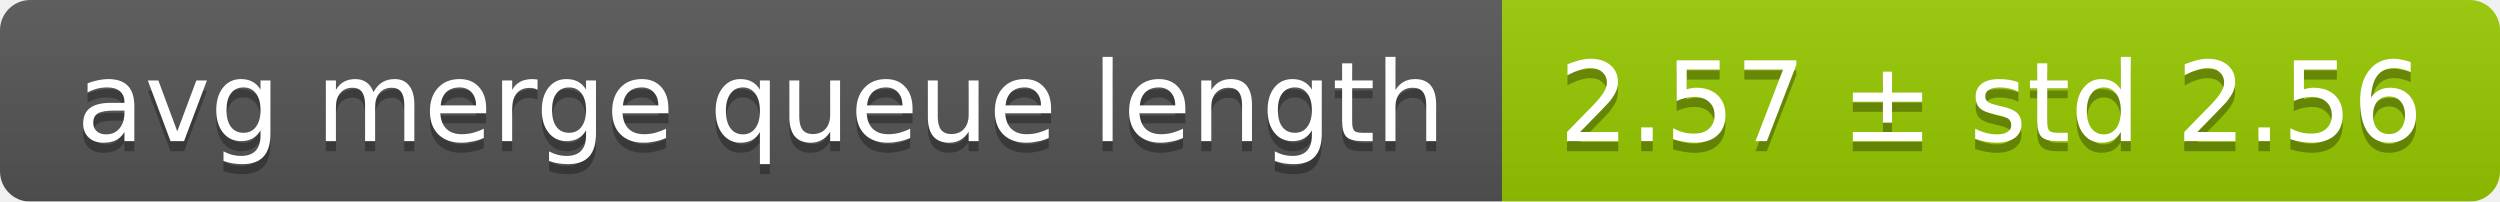
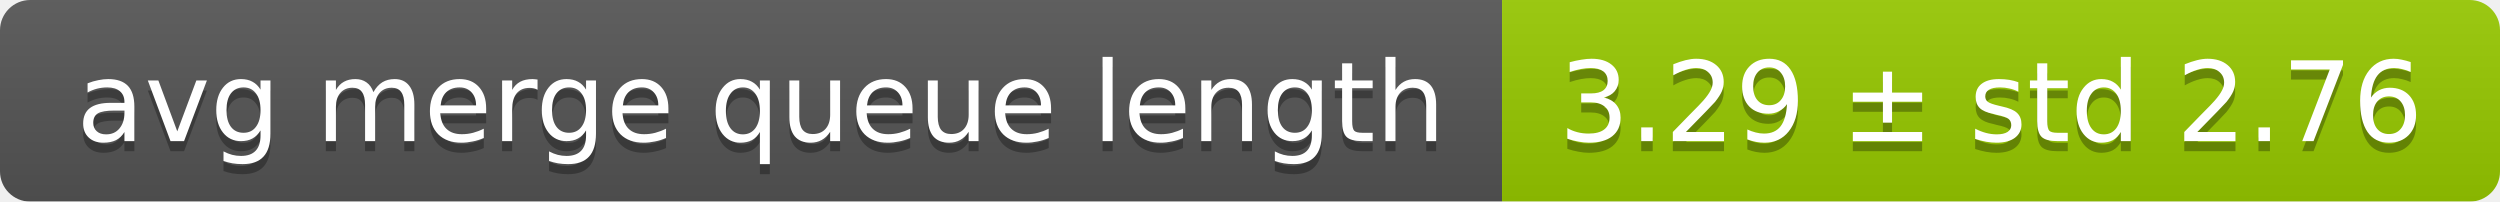
<svg xmlns="http://www.w3.org/2000/svg" width="248" height="20">
  <linearGradient id="smooth" x2="0" y2="100%">
    <stop offset="0" stop-color="#bbb" stop-opacity=".1" />
    <stop offset="1" stop-opacity=".1" />
  </linearGradient>
  <mask id="round">
    <rect width="248" height="20" rx="3" fill="#fff" />
  </mask>
  <g mask="url(#round)">
    <rect width="149" height="20" fill="#555" />
    <rect x="149" width="99" height="20" fill="#97ca00" />
    <rect width="248" height="20" fill="url(#smooth)" />
  </g>
  <g fill="#fff" text-anchor="middle" font-family="DejaVu Sans,Verdana,Geneva,sans-serif" font-size="11">
    <text x="75.5" y="15" fill="#010101" fill-opacity=".3">avg merge queue length</text>
    <text x="75.5" y="14">avg merge queue length</text>
-     <text x="197.5" y="15" fill="#010101" fill-opacity=".3">2.57 ± std 2.56</text>
-     <text x="197.5" y="14">2.57 ± std 2.56</text>
+     <text x="197.5" y="15" fill="#010101" fill-opacity=".3">3.29 ± std 2.76</text>
+     <text x="197.5" y="14">3.29 ± std 2.76</text>
  </g>
</svg>
